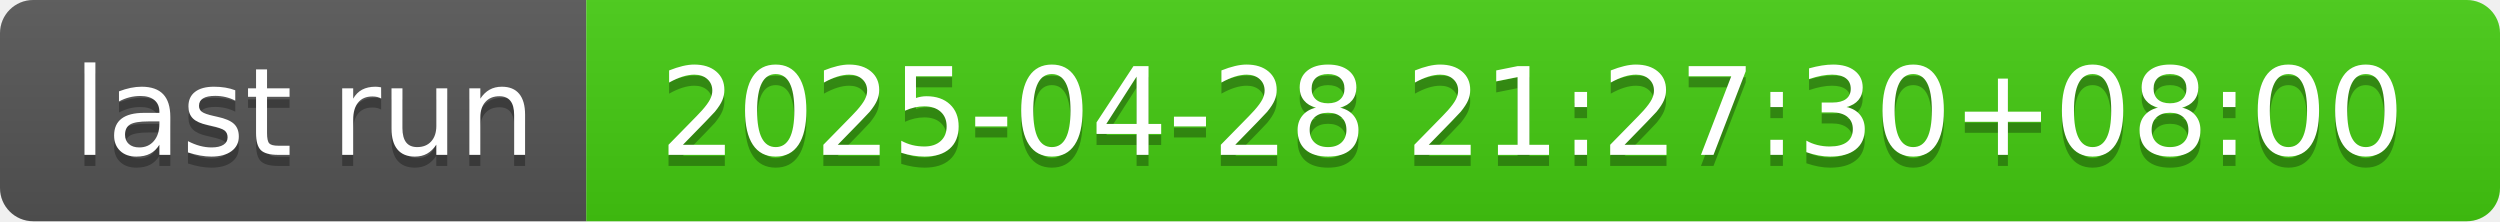
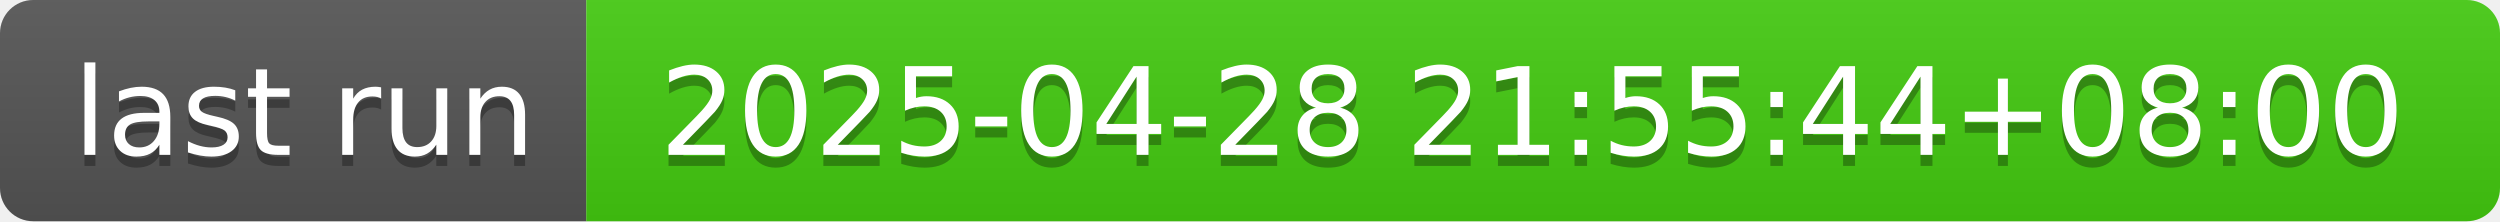
- <svg xmlns="http://www.w3.org/2000/svg" width="226" height="20" role="img" aria-label="last run: 2025-04-28 21:27:30+08:00">
+ <svg xmlns="http://www.w3.org/2000/svg" width="226" height="20" role="img" aria-label="last run: 2025-04-28 21:55:44+08:00">
  <linearGradient id="s" x2="0" y2="100%">
    <stop offset="0" stop-color="#bbb" stop-opacity=".1" />
    <stop offset="1" stop-opacity=".1" />
  </linearGradient>
  <clipPath id="r">
    <rect width="226" height="20" rx="3" fill="#fff" />
  </clipPath>
  <g clip-path="url(#r)">
    <rect width="53" height="20" fill="#555" />
    <rect x="53" width="173" height="20" fill="#4c1" />
    <rect width="226" height="20" fill="url(#s)" />
  </g>
  <g fill="#fff" text-anchor="middle" font-family="Verdana,Geneva,DejaVu Sans,sans-serif" text-rendering="geometricPrecision" font-size="110">
    <text aria-hidden="true" x="275" y="150" fill="#010101" fill-opacity=".3" transform="scale(.1)" textLength="430">last run</text>
    <text x="275" y="140" transform="scale(.1)" fill="#fff" textLength="430">last run</text>
-     <text aria-hidden="true" x="1385" y="150" fill="#010101" fill-opacity=".3" transform="scale(.1)" textLength="1630">2025-04-28 21:27:30+08:00</text>
-     <text x="1385" y="140" transform="scale(.1)" fill="#fff" textLength="1630">2025-04-28 21:27:30+08:00</text>
+     <text aria-hidden="true" x="1385" y="150" fill="#010101" fill-opacity=".3" transform="scale(.1)" textLength="1630">2025-04-28 21:55:44+08:00</text>
+     <text x="1385" y="140" transform="scale(.1)" fill="#fff" textLength="1630">2025-04-28 21:55:44+08:00</text>
  </g>
</svg>
